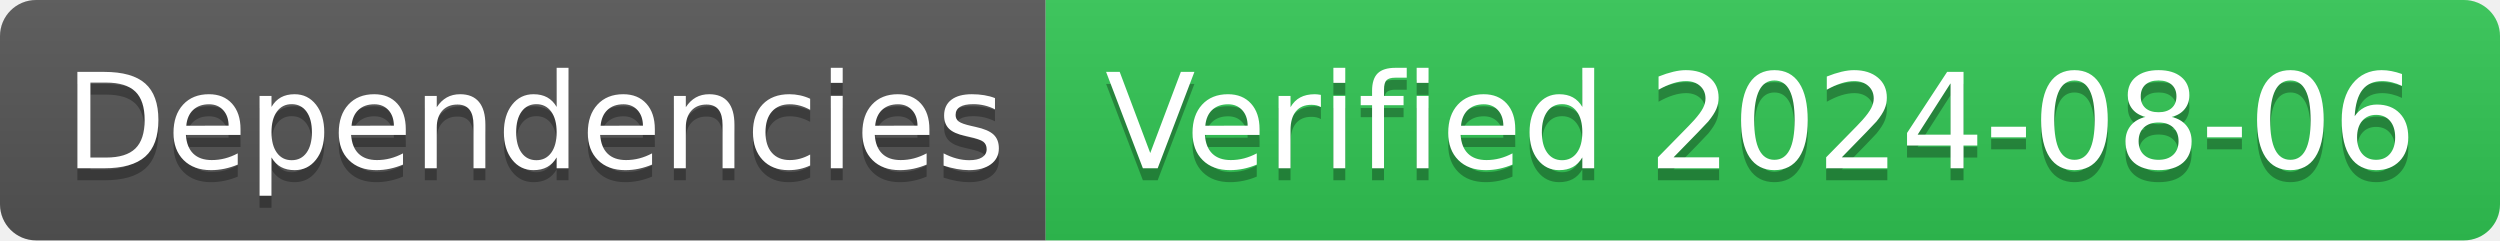
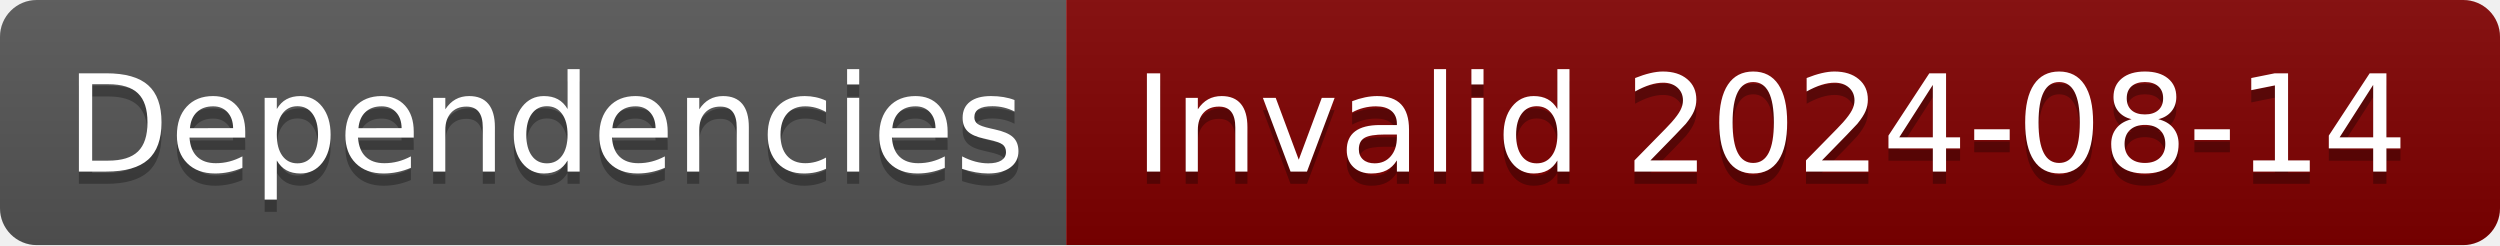
- <svg xmlns="http://www.w3.org/2000/svg" width="208" height="20" role="img" aria-label="Dependencies: Verified 2024-08-06">
+ <svg xmlns="http://www.w3.org/2000/svg" width="204" height="20" role="img" aria-label="Dependencies: Invalid 2024-08-14">
  <linearGradient id="s" x2="0" y2="100%">
    <stop offset="0" stop-color="#bbb" stop-opacity=".1" />
    <stop offset="1" stop-opacity=".1" />
  </linearGradient>
  <clipPath id="r">
-     <rect width="208" height="20" rx="3" fill="#fff" />
+     <rect width="204" height="20" rx="3" fill="#fff" />
  </clipPath>
  <g clip-path="url(#r)">
    <rect width="87" height="20" fill="#555" />
-     <rect x="87" width="121" height="20" fill="#31c653" />
-     <rect width="208" height="20" fill="url(#s)" />
+     <rect x="87" width="117" height="20" fill="#800000" />
+     <rect width="204" height="20" fill="url(#s)" />
  </g>
  <g fill="#fff" text-anchor="middle" font-family="Verdana,Geneva,DejaVu Sans,sans-serif" text-rendering="geometricPrecision" font-size="110">
    <text aria-hidden="true" x="445" y="150" fill="#010101" fill-opacity=".3" transform="scale(.1)" textLength="770">Dependencies</text>
    <text x="445" y="140" transform="scale(.1)" fill="#fff" textLength="770">Dependencies</text>
-     <text aria-hidden="true" x="1465" y="150" fill="#010101" fill-opacity=".3" transform="scale(.1)" textLength="1110">Verified 2024-08-06</text>
-     <text x="1465" y="140" transform="scale(.1)" fill="#fff" textLength="1110">Verified 2024-08-06</text>
+     <text aria-hidden="true" x="1445" y="150" fill="#010101" fill-opacity=".3" transform="scale(.1)" textLength="1070">Invalid 2024-08-14</text>
+     <text x="1445" y="140" transform="scale(.1)" fill="#fff" textLength="1070">Invalid 2024-08-14</text>
  </g>
</svg>
